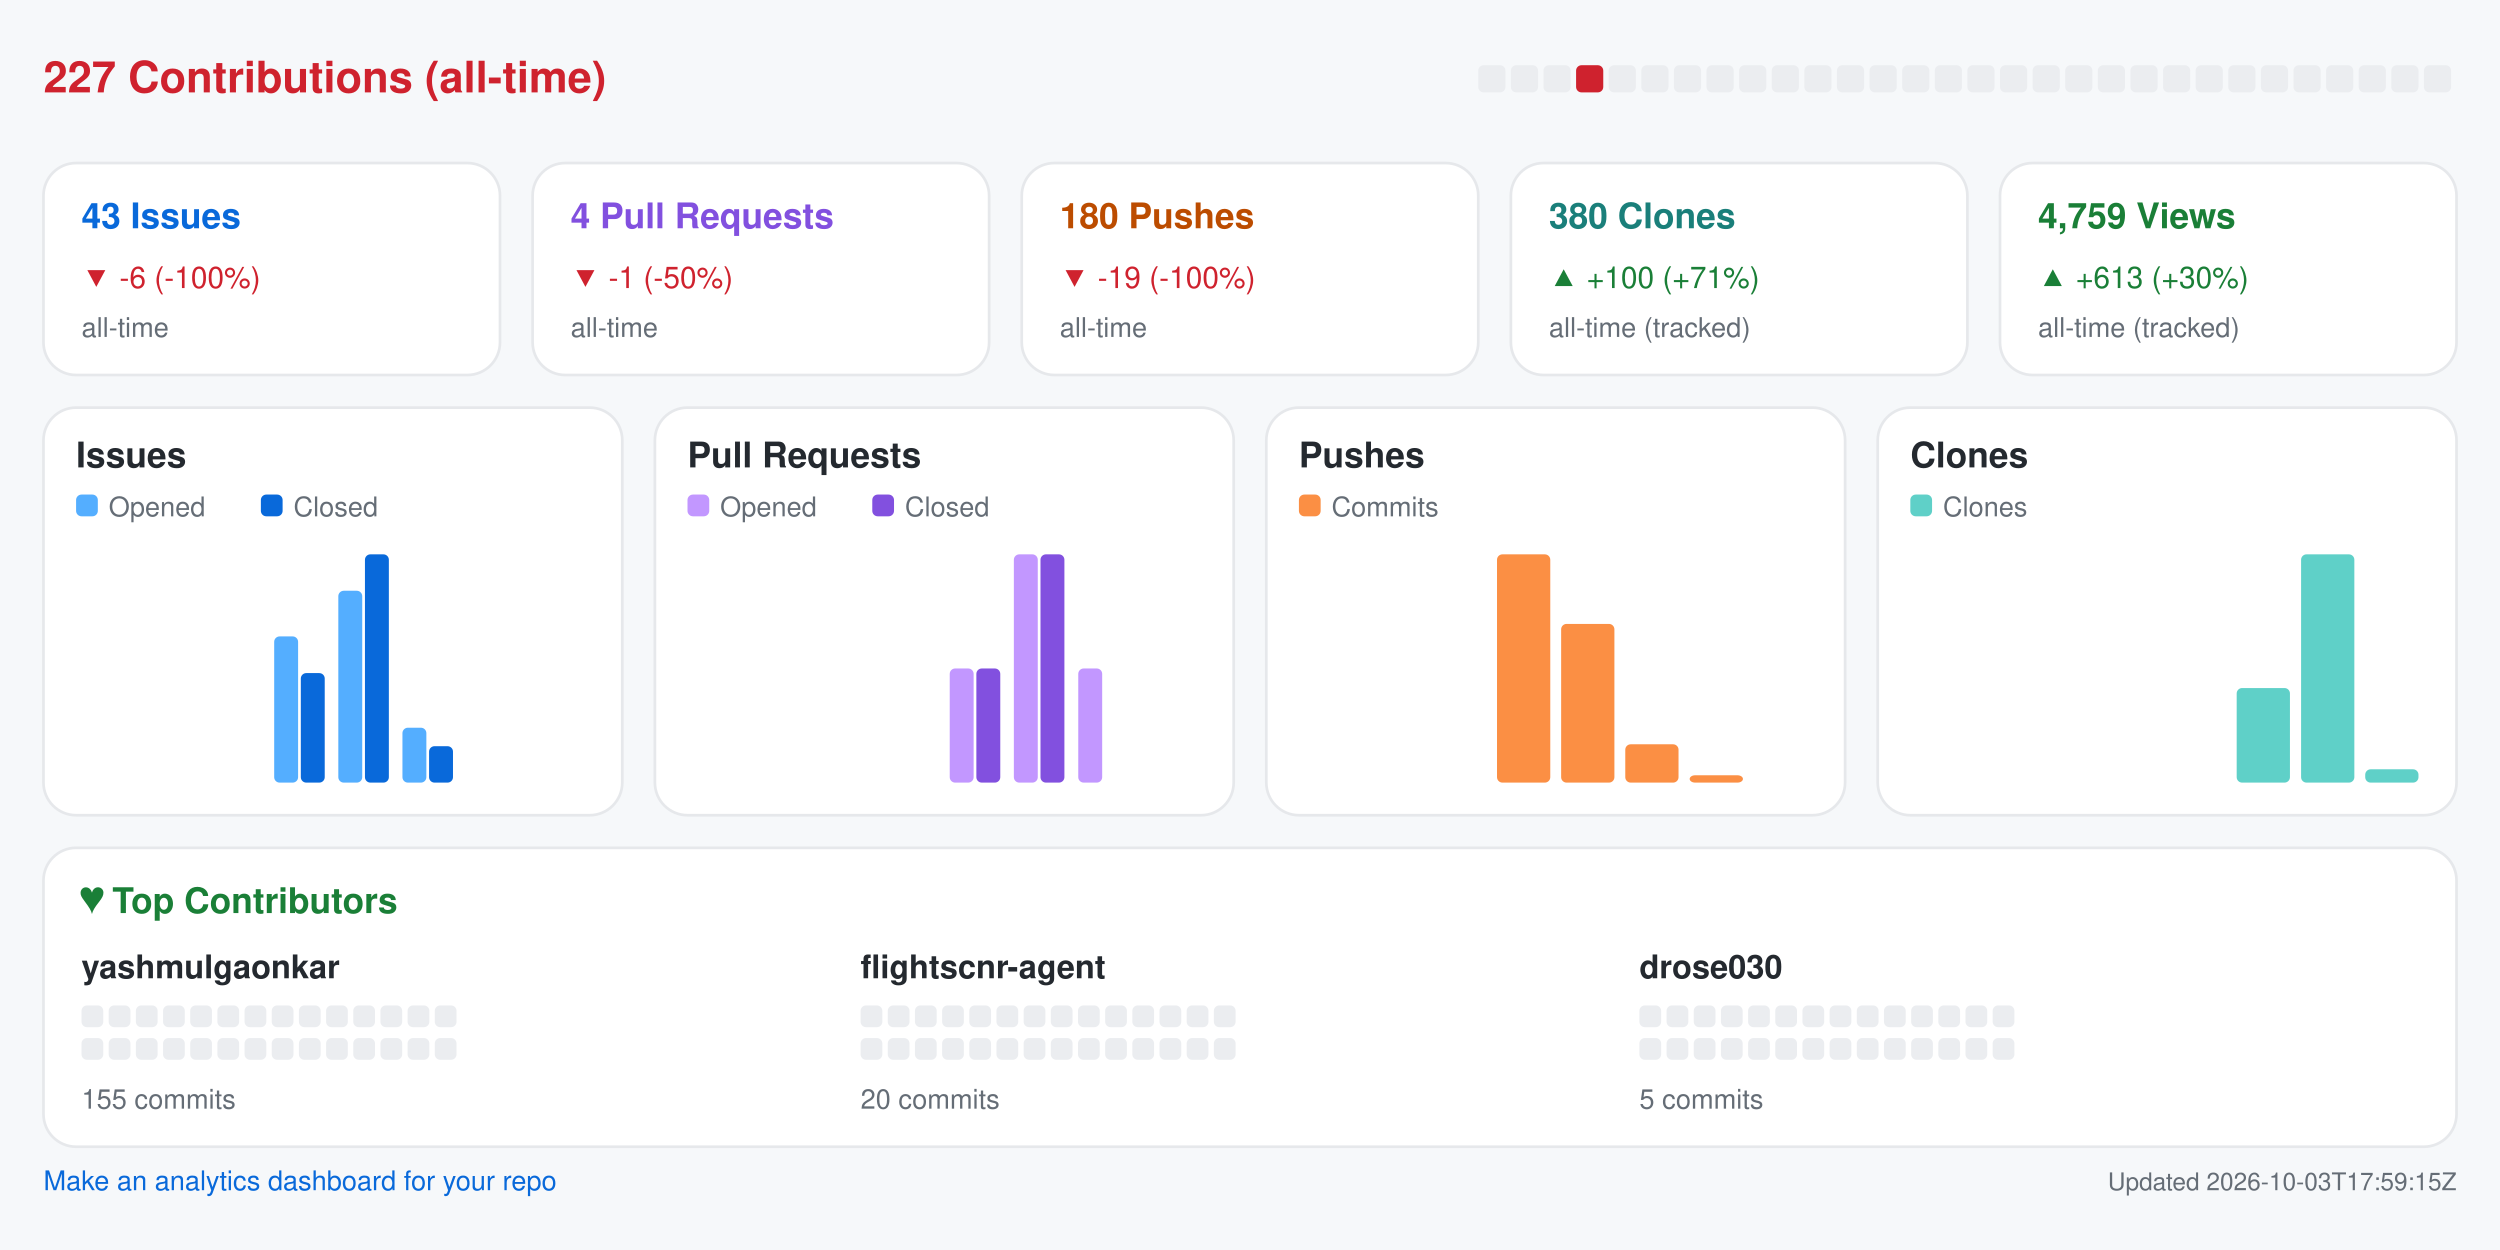
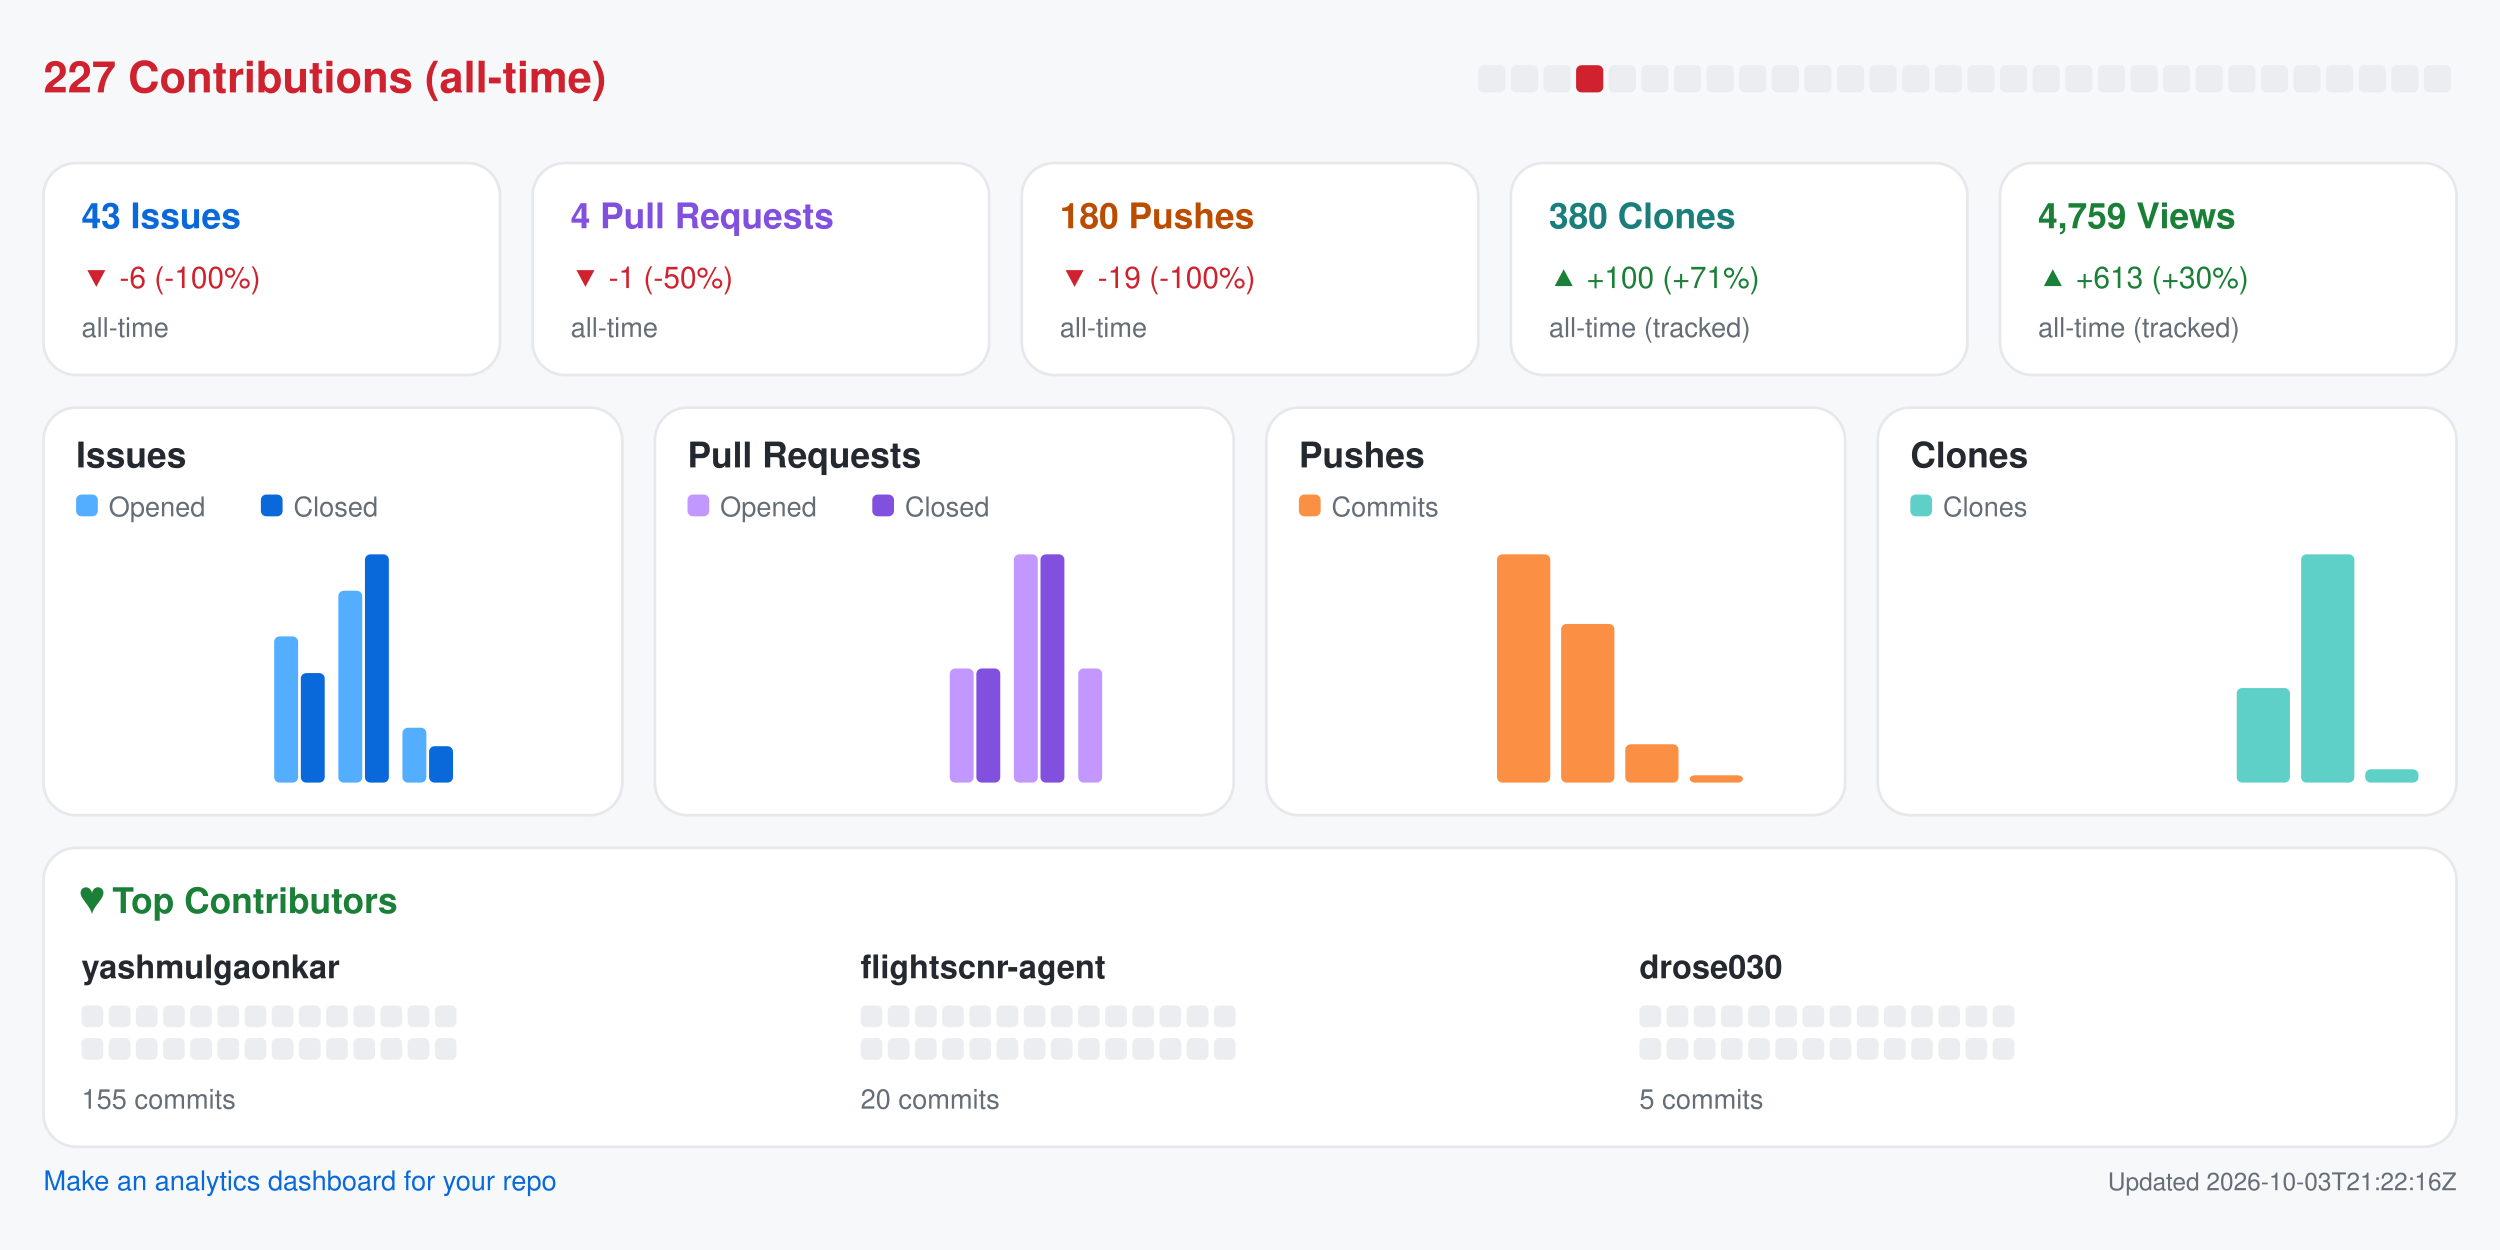
<svg xmlns="http://www.w3.org/2000/svg" width="920" height="460" viewBox="0 0 920 460" role="img" aria-label="Repository analytics for yashmulgaonkar/FlightScnr">
  <rect x="0.0" y="0.0" width="920.0" height="460.0" rx="0" fill="#f6f8fa" />
  <text x="16.0" y="34.0" fill="#cf222e" font-size="16" font-family="-apple-system,BlinkMacSystemFont,Segoe UI,Helvetica,Arial,sans-serif" font-weight="600" text-anchor="start">227 Contributions (all-time)</text>
  <rect x="544.0" y="24.0" width="10.0" height="10.0" rx="2" fill="#ebedf0" />
  <rect x="556.0" y="24.0" width="10.0" height="10.0" rx="2" fill="#ebedf0" />
  <rect x="568.0" y="24.0" width="10.0" height="10.0" rx="2" fill="#ebedf0" />
  <rect x="580.0" y="24.0" width="10.0" height="10.0" rx="2" fill="#cf222e" />
  <rect x="592.0" y="24.0" width="10.0" height="10.0" rx="2" fill="#ebedf0" />
  <rect x="604.0" y="24.0" width="10.0" height="10.0" rx="2" fill="#ebedf0" />
  <rect x="616.0" y="24.0" width="10.0" height="10.0" rx="2" fill="#ebedf0" />
  <rect x="628.0" y="24.0" width="10.0" height="10.0" rx="2" fill="#ebedf0" />
  <rect x="640.0" y="24.0" width="10.0" height="10.0" rx="2" fill="#ebedf0" />
  <rect x="652.0" y="24.0" width="10.0" height="10.0" rx="2" fill="#ebedf0" />
  <rect x="664.0" y="24.0" width="10.0" height="10.0" rx="2" fill="#ebedf0" />
  <rect x="676.0" y="24.0" width="10.0" height="10.0" rx="2" fill="#ebedf0" />
  <rect x="688.0" y="24.0" width="10.0" height="10.0" rx="2" fill="#ebedf0" />
  <rect x="700.0" y="24.0" width="10.0" height="10.0" rx="2" fill="#ebedf0" />
  <rect x="712.0" y="24.0" width="10.0" height="10.0" rx="2" fill="#ebedf0" />
  <rect x="724.0" y="24.0" width="10.0" height="10.0" rx="2" fill="#ebedf0" />
  <rect x="736.0" y="24.0" width="10.0" height="10.0" rx="2" fill="#ebedf0" />
  <rect x="748.0" y="24.0" width="10.0" height="10.0" rx="2" fill="#ebedf0" />
  <rect x="760.0" y="24.0" width="10.0" height="10.0" rx="2" fill="#ebedf0" />
  <rect x="772.0" y="24.0" width="10.0" height="10.0" rx="2" fill="#ebedf0" />
  <rect x="784.0" y="24.0" width="10.0" height="10.0" rx="2" fill="#ebedf0" />
  <rect x="796.0" y="24.0" width="10.0" height="10.0" rx="2" fill="#ebedf0" />
  <rect x="808.0" y="24.0" width="10.0" height="10.0" rx="2" fill="#ebedf0" />
  <rect x="820.0" y="24.0" width="10.0" height="10.0" rx="2" fill="#ebedf0" />
  <rect x="832.0" y="24.0" width="10.0" height="10.0" rx="2" fill="#ebedf0" />
  <rect x="844.0" y="24.0" width="10.0" height="10.0" rx="2" fill="#ebedf0" />
  <rect x="856.0" y="24.0" width="10.0" height="10.0" rx="2" fill="#ebedf0" />
  <rect x="868.0" y="24.0" width="10.0" height="10.0" rx="2" fill="#ebedf0" />
  <rect x="880.0" y="24.0" width="10.0" height="10.0" rx="2" fill="#ebedf0" />
  <rect x="892.0" y="24.0" width="10.0" height="10.0" rx="2" fill="#ebedf0" />
  <rect x="16.0" y="60.0" width="168.0" height="78.0" rx="12" fill="#ffffff" stroke="#e6e8eb" />
  <text x="30.0" y="84.0" fill="#0969da" font-size="13" font-family="-apple-system,BlinkMacSystemFont,Segoe UI,Helvetica,Arial,sans-serif" font-weight="600" text-anchor="start">43 Issues</text>
  <text x="30.0" y="106.0" fill="#cf222e" font-size="11" font-family="-apple-system,BlinkMacSystemFont,Segoe UI,Helvetica,Arial,sans-serif" font-weight="400" text-anchor="start">▼ -6 (-100%)</text>
  <text x="30.0" y="124.0" fill="#656d76" font-size="10" font-family="-apple-system,BlinkMacSystemFont,Segoe UI,Helvetica,Arial,sans-serif" font-weight="400" text-anchor="start">all-time</text>
  <rect x="196.0" y="60.0" width="168.0" height="78.0" rx="12" fill="#ffffff" stroke="#e6e8eb" />
  <text x="210.0" y="84.0" fill="#8250df" font-size="13" font-family="-apple-system,BlinkMacSystemFont,Segoe UI,Helvetica,Arial,sans-serif" font-weight="600" text-anchor="start">4 Pull Requests</text>
  <text x="210.0" y="106.0" fill="#cf222e" font-size="11" font-family="-apple-system,BlinkMacSystemFont,Segoe UI,Helvetica,Arial,sans-serif" font-weight="400" text-anchor="start">▼ -1 (-50%)</text>
  <text x="210.0" y="124.0" fill="#656d76" font-size="10" font-family="-apple-system,BlinkMacSystemFont,Segoe UI,Helvetica,Arial,sans-serif" font-weight="400" text-anchor="start">all-time</text>
  <rect x="376.0" y="60.0" width="168.0" height="78.0" rx="12" fill="#ffffff" stroke="#e6e8eb" />
  <text x="390.0" y="84.0" fill="#bc4c00" font-size="13" font-family="-apple-system,BlinkMacSystemFont,Segoe UI,Helvetica,Arial,sans-serif" font-weight="600" text-anchor="start">180 Pushes</text>
  <text x="390.0" y="106.0" fill="#cf222e" font-size="11" font-family="-apple-system,BlinkMacSystemFont,Segoe UI,Helvetica,Arial,sans-serif" font-weight="400" text-anchor="start">▼ -19 (-100%)</text>
  <text x="390.0" y="124.0" fill="#656d76" font-size="10" font-family="-apple-system,BlinkMacSystemFont,Segoe UI,Helvetica,Arial,sans-serif" font-weight="400" text-anchor="start">all-time</text>
  <rect x="556.0" y="60.0" width="168.0" height="78.0" rx="12" fill="#ffffff" stroke="#e6e8eb" />
  <text x="570.0" y="84.0" fill="#1a7f7a" font-size="13" font-family="-apple-system,BlinkMacSystemFont,Segoe UI,Helvetica,Arial,sans-serif" font-weight="600" text-anchor="start">380 Clones</text>
  <text x="570.0" y="106.0" fill="#1a7f37" font-size="11" font-family="-apple-system,BlinkMacSystemFont,Segoe UI,Helvetica,Arial,sans-serif" font-weight="400" text-anchor="start">▲ +100 (+71%)</text>
  <text x="570.0" y="124.0" fill="#656d76" font-size="10" font-family="-apple-system,BlinkMacSystemFont,Segoe UI,Helvetica,Arial,sans-serif" font-weight="400" text-anchor="start">all-time (tracked)</text>
  <rect x="736.0" y="60.0" width="168.0" height="78.0" rx="12" fill="#ffffff" stroke="#e6e8eb" />
  <text x="750.0" y="84.0" fill="#1a7f37" font-size="13" font-family="-apple-system,BlinkMacSystemFont,Segoe UI,Helvetica,Arial,sans-serif" font-weight="600" text-anchor="start">4,759 Views</text>
  <text x="750.0" y="106.0" fill="#1a7f37" font-size="11" font-family="-apple-system,BlinkMacSystemFont,Segoe UI,Helvetica,Arial,sans-serif" font-weight="400" text-anchor="start">▲ +613 (+30%)</text>
  <text x="750.0" y="124.0" fill="#656d76" font-size="10" font-family="-apple-system,BlinkMacSystemFont,Segoe UI,Helvetica,Arial,sans-serif" font-weight="400" text-anchor="start">all-time (tracked)</text>
  <rect x="16.0" y="150.0" width="213.0" height="150.0" rx="12" fill="#ffffff" stroke="#e6e8eb" />
  <text x="28.0" y="172.0" fill="#24292f" font-size="13" font-family="-apple-system,BlinkMacSystemFont,Segoe UI,Helvetica,Arial,sans-serif" font-weight="600" text-anchor="start">Issues</text>
  <rect x="28.0" y="182.0" width="8.0" height="8.0" rx="2" fill="#54aeff" />
  <text x="40.0" y="190.0" fill="#656d76" font-size="10" font-family="-apple-system,BlinkMacSystemFont,Segoe UI,Helvetica,Arial,sans-serif" font-weight="400" text-anchor="start">Opened</text>
  <rect x="96.0" y="182.0" width="8.0" height="8.0" rx="2" fill="#0969da" />
  <text x="108.0" y="190.0" fill="#656d76" font-size="10" font-family="-apple-system,BlinkMacSystemFont,Segoe UI,Helvetica,Arial,sans-serif" font-weight="400" text-anchor="start">Closed</text>
  <rect x="30.0" y="288.0" width="8.8" height="0.0" rx="2" fill="#54aeff" />
  <rect x="39.8" y="288.0" width="8.8" height="0.0" rx="2" fill="#0969da" />
  <rect x="53.6" y="288.0" width="8.8" height="0.0" rx="2" fill="#54aeff" />
  <rect x="63.4" y="288.0" width="8.8" height="0.0" rx="2" fill="#0969da" />
  <rect x="77.2" y="288.0" width="8.8" height="0.0" rx="2" fill="#54aeff" />
  <rect x="87.1" y="288.0" width="8.8" height="0.0" rx="2" fill="#0969da" />
  <rect x="100.9" y="234.2" width="8.8" height="53.8" rx="2" fill="#54aeff" />
  <rect x="110.7" y="247.7" width="8.8" height="40.3" rx="2" fill="#0969da" />
  <rect x="124.5" y="217.4" width="8.8" height="70.6" rx="2" fill="#54aeff" />
  <rect x="134.3" y="204.0" width="8.8" height="84.0" rx="2" fill="#0969da" />
  <rect x="148.1" y="267.8" width="8.8" height="20.2" rx="2" fill="#54aeff" />
  <rect x="157.9" y="274.6" width="8.8" height="13.4" rx="2" fill="#0969da" />
  <rect x="171.8" y="288.0" width="8.8" height="0.0" rx="2" fill="#54aeff" />
  <rect x="181.6" y="288.0" width="8.8" height="0.0" rx="2" fill="#0969da" />
  <rect x="195.4" y="288.0" width="8.8" height="0.0" rx="2" fill="#54aeff" />
  <rect x="205.2" y="288.0" width="8.8" height="0.0" rx="2" fill="#0969da" />
  <rect x="241.0" y="150.0" width="213.0" height="150.0" rx="12" fill="#ffffff" stroke="#e6e8eb" />
  <text x="253.0" y="172.0" fill="#24292f" font-size="13" font-family="-apple-system,BlinkMacSystemFont,Segoe UI,Helvetica,Arial,sans-serif" font-weight="600" text-anchor="start">Pull Requests</text>
  <rect x="253.0" y="182.0" width="8.0" height="8.0" rx="2" fill="#c297ff" />
  <text x="265.0" y="190.0" fill="#656d76" font-size="10" font-family="-apple-system,BlinkMacSystemFont,Segoe UI,Helvetica,Arial,sans-serif" font-weight="400" text-anchor="start">Opened</text>
  <rect x="321.0" y="182.0" width="8.0" height="8.0" rx="2" fill="#8250df" />
  <text x="333.0" y="190.0" fill="#656d76" font-size="10" font-family="-apple-system,BlinkMacSystemFont,Segoe UI,Helvetica,Arial,sans-serif" font-weight="400" text-anchor="start">Closed</text>
  <rect x="255.0" y="288.0" width="8.8" height="0.0" rx="2" fill="#c297ff" />
  <rect x="264.8" y="288.0" width="8.8" height="0.0" rx="2" fill="#8250df" />
  <rect x="278.6" y="288.0" width="8.8" height="0.0" rx="2" fill="#c297ff" />
  <rect x="288.4" y="288.0" width="8.8" height="0.0" rx="2" fill="#8250df" />
  <rect x="302.2" y="288.0" width="8.8" height="0.0" rx="2" fill="#c297ff" />
  <rect x="312.1" y="288.0" width="8.8" height="0.0" rx="2" fill="#8250df" />
  <rect x="325.9" y="288.0" width="8.8" height="0.0" rx="2" fill="#c297ff" />
  <rect x="335.7" y="288.0" width="8.8" height="0.0" rx="2" fill="#8250df" />
  <rect x="349.5" y="246.0" width="8.8" height="42.0" rx="2" fill="#c297ff" />
  <rect x="359.3" y="246.0" width="8.8" height="42.0" rx="2" fill="#8250df" />
  <rect x="373.1" y="204.0" width="8.8" height="84.0" rx="2" fill="#c297ff" />
  <rect x="382.9" y="204.0" width="8.8" height="84.0" rx="2" fill="#8250df" />
  <rect x="396.8" y="246.0" width="8.8" height="42.0" rx="2" fill="#c297ff" />
  <rect x="406.6" y="288.0" width="8.8" height="0.0" rx="2" fill="#8250df" />
  <rect x="420.4" y="288.0" width="8.8" height="0.0" rx="2" fill="#c297ff" />
  <rect x="430.2" y="288.0" width="8.8" height="0.0" rx="2" fill="#8250df" />
  <rect x="466.0" y="150.0" width="213.0" height="150.0" rx="12" fill="#ffffff" stroke="#e6e8eb" />
  <text x="478.0" y="172.0" fill="#24292f" font-size="13" font-family="-apple-system,BlinkMacSystemFont,Segoe UI,Helvetica,Arial,sans-serif" font-weight="600" text-anchor="start">Pushes</text>
  <rect x="478.0" y="182.0" width="8.0" height="8.0" rx="2" fill="#fb8f44" />
  <text x="490.0" y="190.0" fill="#656d76" font-size="10" font-family="-apple-system,BlinkMacSystemFont,Segoe UI,Helvetica,Arial,sans-serif" font-weight="400" text-anchor="start">Commits</text>
  <rect x="480.0" y="288.0" width="19.6" height="0.0" rx="2" fill="#fb8f44" />
  <rect x="503.6" y="288.0" width="19.6" height="0.0" rx="2" fill="#fb8f44" />
  <rect x="527.2" y="288.0" width="19.6" height="0.0" rx="2" fill="#fb8f44" />
  <rect x="550.9" y="204.0" width="19.6" height="84.0" rx="2" fill="#fb8f44" />
  <rect x="574.5" y="229.6" width="19.6" height="58.4" rx="2" fill="#fb8f44" />
  <rect x="598.1" y="273.9" width="19.6" height="14.1" rx="2" fill="#fb8f44" />
  <rect x="621.8" y="285.3" width="19.6" height="2.7" rx="2" fill="#fb8f44" />
  <rect x="645.4" y="288.0" width="19.6" height="0.0" rx="2" fill="#fb8f44" />
  <rect x="691.0" y="150.0" width="213.0" height="150.0" rx="12" fill="#ffffff" stroke="#e6e8eb" />
  <text x="703.0" y="172.0" fill="#24292f" font-size="13" font-family="-apple-system,BlinkMacSystemFont,Segoe UI,Helvetica,Arial,sans-serif" font-weight="600" text-anchor="start">Clones</text>
  <rect x="703.0" y="182.0" width="8.0" height="8.0" rx="2" fill="#5fd0c8" />
  <text x="715.0" y="190.0" fill="#656d76" font-size="10" font-family="-apple-system,BlinkMacSystemFont,Segoe UI,Helvetica,Arial,sans-serif" font-weight="400" text-anchor="start">Clones</text>
  <rect x="705.0" y="288.0" width="19.6" height="0.0" rx="2" fill="#5fd0c8" />
  <rect x="728.6" y="288.0" width="19.6" height="0.0" rx="2" fill="#5fd0c8" />
  <rect x="752.2" y="288.0" width="19.6" height="0.0" rx="2" fill="#5fd0c8" />
  <rect x="775.9" y="288.0" width="19.6" height="0.0" rx="2" fill="#5fd0c8" />
  <rect x="799.5" y="288.0" width="19.6" height="0.0" rx="2" fill="#5fd0c8" />
  <rect x="823.1" y="253.2" width="19.6" height="34.8" rx="2" fill="#5fd0c8" />
  <rect x="846.8" y="204.0" width="19.6" height="84.0" rx="2" fill="#5fd0c8" />
  <rect x="870.4" y="283.1" width="19.6" height="4.9" rx="2" fill="#5fd0c8" />
  <rect x="16.0" y="312.0" width="888.0" height="110.0" rx="12" fill="#ffffff" stroke="#e6e8eb" />
  <text x="30.0" y="336.0" fill="#1a7f37" font-size="13" font-family="-apple-system,BlinkMacSystemFont,Segoe UI,Helvetica,Arial,sans-serif" font-weight="600" text-anchor="start">♥  Top Contributors</text>
  <text x="30.0" y="360.0" fill="#24292f" font-size="12" font-family="-apple-system,BlinkMacSystemFont,Segoe UI,Helvetica,Arial,sans-serif" font-weight="600" text-anchor="start">yashmulgaonkar</text>
  <rect x="30.0" y="370.0" width="8.0" height="8.0" rx="2" fill="#ebedf0" />
  <rect x="40.0" y="370.0" width="8.0" height="8.0" rx="2" fill="#ebedf0" />
  <rect x="50.0" y="370.0" width="8.0" height="8.0" rx="2" fill="#ebedf0" />
  <rect x="60.0" y="370.0" width="8.0" height="8.0" rx="2" fill="#ebedf0" />
  <rect x="70.0" y="370.0" width="8.0" height="8.0" rx="2" fill="#ebedf0" />
  <rect x="80.0" y="370.0" width="8.0" height="8.0" rx="2" fill="#ebedf0" />
  <rect x="90.0" y="370.0" width="8.0" height="8.0" rx="2" fill="#ebedf0" />
  <rect x="100.0" y="370.0" width="8.0" height="8.0" rx="2" fill="#ebedf0" />
  <rect x="110.0" y="370.0" width="8.0" height="8.0" rx="2" fill="#ebedf0" />
  <rect x="120.0" y="370.0" width="8.0" height="8.0" rx="2" fill="#ebedf0" />
  <rect x="130.0" y="370.0" width="8.0" height="8.0" rx="2" fill="#ebedf0" />
  <rect x="140.0" y="370.0" width="8.0" height="8.0" rx="2" fill="#ebedf0" />
  <rect x="150.0" y="370.0" width="8.0" height="8.0" rx="2" fill="#ebedf0" />
  <rect x="160.0" y="370.0" width="8.0" height="8.0" rx="2" fill="#ebedf0" />
  <rect x="30.0" y="382.0" width="8.0" height="8.0" rx="2" fill="#ebedf0" />
  <rect x="40.0" y="382.0" width="8.0" height="8.0" rx="2" fill="#ebedf0" />
  <rect x="50.0" y="382.0" width="8.0" height="8.0" rx="2" fill="#ebedf0" />
  <rect x="60.0" y="382.0" width="8.0" height="8.0" rx="2" fill="#ebedf0" />
  <rect x="70.0" y="382.0" width="8.0" height="8.0" rx="2" fill="#ebedf0" />
  <rect x="80.0" y="382.0" width="8.0" height="8.0" rx="2" fill="#ebedf0" />
  <rect x="90.0" y="382.0" width="8.0" height="8.0" rx="2" fill="#ebedf0" />
  <rect x="100.0" y="382.0" width="8.0" height="8.0" rx="2" fill="#ebedf0" />
  <rect x="110.0" y="382.0" width="8.0" height="8.0" rx="2" fill="#ebedf0" />
  <rect x="120.0" y="382.0" width="8.0" height="8.0" rx="2" fill="#ebedf0" />
  <rect x="130.0" y="382.0" width="8.0" height="8.0" rx="2" fill="#ebedf0" />
  <rect x="140.0" y="382.0" width="8.0" height="8.0" rx="2" fill="#ebedf0" />
  <rect x="150.0" y="382.0" width="8.0" height="8.0" rx="2" fill="#ebedf0" />
  <rect x="160.0" y="382.0" width="8.0" height="8.0" rx="2" fill="#ebedf0" />
  <text x="30.0" y="408.0" fill="#656d76" font-size="10" font-family="-apple-system,BlinkMacSystemFont,Segoe UI,Helvetica,Arial,sans-serif" font-weight="400" text-anchor="start">155 commits</text>
  <text x="316.7" y="360.0" fill="#24292f" font-size="12" font-family="-apple-system,BlinkMacSystemFont,Segoe UI,Helvetica,Arial,sans-serif" font-weight="600" text-anchor="start">flightscnr-agent</text>
  <rect x="316.7" y="370.0" width="8.0" height="8.0" rx="2" fill="#ebedf0" />
  <rect x="326.7" y="370.0" width="8.0" height="8.0" rx="2" fill="#ebedf0" />
  <rect x="336.7" y="370.0" width="8.0" height="8.0" rx="2" fill="#ebedf0" />
  <rect x="346.7" y="370.0" width="8.0" height="8.0" rx="2" fill="#ebedf0" />
  <rect x="356.7" y="370.0" width="8.0" height="8.0" rx="2" fill="#ebedf0" />
  <rect x="366.7" y="370.0" width="8.0" height="8.0" rx="2" fill="#ebedf0" />
  <rect x="376.7" y="370.0" width="8.0" height="8.0" rx="2" fill="#ebedf0" />
  <rect x="386.7" y="370.0" width="8.0" height="8.0" rx="2" fill="#ebedf0" />
  <rect x="396.7" y="370.0" width="8.0" height="8.0" rx="2" fill="#ebedf0" />
  <rect x="406.7" y="370.0" width="8.0" height="8.0" rx="2" fill="#ebedf0" />
  <rect x="416.7" y="370.0" width="8.0" height="8.0" rx="2" fill="#ebedf0" />
  <rect x="426.7" y="370.0" width="8.0" height="8.0" rx="2" fill="#ebedf0" />
  <rect x="436.7" y="370.0" width="8.0" height="8.0" rx="2" fill="#ebedf0" />
  <rect x="446.7" y="370.0" width="8.0" height="8.0" rx="2" fill="#ebedf0" />
  <rect x="316.7" y="382.0" width="8.0" height="8.0" rx="2" fill="#ebedf0" />
  <rect x="326.7" y="382.0" width="8.0" height="8.0" rx="2" fill="#ebedf0" />
  <rect x="336.7" y="382.0" width="8.0" height="8.0" rx="2" fill="#ebedf0" />
  <rect x="346.7" y="382.0" width="8.0" height="8.0" rx="2" fill="#ebedf0" />
  <rect x="356.7" y="382.0" width="8.0" height="8.0" rx="2" fill="#ebedf0" />
  <rect x="366.7" y="382.0" width="8.0" height="8.0" rx="2" fill="#ebedf0" />
  <rect x="376.7" y="382.0" width="8.0" height="8.0" rx="2" fill="#ebedf0" />
  <rect x="386.7" y="382.0" width="8.0" height="8.0" rx="2" fill="#ebedf0" />
  <rect x="396.7" y="382.0" width="8.0" height="8.0" rx="2" fill="#ebedf0" />
  <rect x="406.7" y="382.0" width="8.0" height="8.0" rx="2" fill="#ebedf0" />
  <rect x="416.7" y="382.0" width="8.0" height="8.0" rx="2" fill="#ebedf0" />
  <rect x="426.7" y="382.0" width="8.0" height="8.0" rx="2" fill="#ebedf0" />
  <rect x="436.7" y="382.0" width="8.0" height="8.0" rx="2" fill="#ebedf0" />
  <rect x="446.7" y="382.0" width="8.0" height="8.0" rx="2" fill="#ebedf0" />
  <text x="316.7" y="408.0" fill="#656d76" font-size="10" font-family="-apple-system,BlinkMacSystemFont,Segoe UI,Helvetica,Arial,sans-serif" font-weight="400" text-anchor="start">20 commits</text>
  <text x="603.3" y="360.0" fill="#24292f" font-size="12" font-family="-apple-system,BlinkMacSystemFont,Segoe UI,Helvetica,Arial,sans-serif" font-weight="600" text-anchor="start">drose030</text>
  <rect x="603.3" y="370.0" width="8.0" height="8.0" rx="2" fill="#ebedf0" />
  <rect x="613.3" y="370.0" width="8.0" height="8.0" rx="2" fill="#ebedf0" />
  <rect x="623.3" y="370.0" width="8.0" height="8.0" rx="2" fill="#ebedf0" />
  <rect x="633.3" y="370.0" width="8.0" height="8.0" rx="2" fill="#ebedf0" />
  <rect x="643.3" y="370.0" width="8.0" height="8.0" rx="2" fill="#ebedf0" />
  <rect x="653.3" y="370.0" width="8.0" height="8.0" rx="2" fill="#ebedf0" />
  <rect x="663.3" y="370.0" width="8.0" height="8.0" rx="2" fill="#ebedf0" />
  <rect x="673.3" y="370.0" width="8.0" height="8.0" rx="2" fill="#ebedf0" />
  <rect x="683.3" y="370.0" width="8.0" height="8.0" rx="2" fill="#ebedf0" />
  <rect x="693.3" y="370.0" width="8.0" height="8.0" rx="2" fill="#ebedf0" />
  <rect x="703.3" y="370.0" width="8.0" height="8.0" rx="2" fill="#ebedf0" />
  <rect x="713.3" y="370.0" width="8.0" height="8.0" rx="2" fill="#ebedf0" />
  <rect x="723.3" y="370.0" width="8.0" height="8.0" rx="2" fill="#ebedf0" />
  <rect x="733.3" y="370.0" width="8.0" height="8.0" rx="2" fill="#ebedf0" />
  <rect x="603.3" y="382.0" width="8.0" height="8.0" rx="2" fill="#ebedf0" />
  <rect x="613.3" y="382.0" width="8.0" height="8.0" rx="2" fill="#ebedf0" />
  <rect x="623.3" y="382.0" width="8.0" height="8.0" rx="2" fill="#ebedf0" />
  <rect x="633.3" y="382.0" width="8.0" height="8.0" rx="2" fill="#ebedf0" />
  <rect x="643.3" y="382.0" width="8.0" height="8.0" rx="2" fill="#ebedf0" />
  <rect x="653.3" y="382.0" width="8.0" height="8.0" rx="2" fill="#ebedf0" />
  <rect x="663.3" y="382.0" width="8.0" height="8.0" rx="2" fill="#ebedf0" />
  <rect x="673.3" y="382.0" width="8.0" height="8.0" rx="2" fill="#ebedf0" />
  <rect x="683.3" y="382.0" width="8.0" height="8.0" rx="2" fill="#ebedf0" />
  <rect x="693.3" y="382.0" width="8.0" height="8.0" rx="2" fill="#ebedf0" />
  <rect x="703.3" y="382.0" width="8.0" height="8.0" rx="2" fill="#ebedf0" />
  <rect x="713.3" y="382.0" width="8.0" height="8.0" rx="2" fill="#ebedf0" />
  <rect x="723.3" y="382.0" width="8.0" height="8.0" rx="2" fill="#ebedf0" />
  <rect x="733.3" y="382.0" width="8.0" height="8.0" rx="2" fill="#ebedf0" />
  <text x="603.3" y="408.0" fill="#656d76" font-size="10" font-family="-apple-system,BlinkMacSystemFont,Segoe UI,Helvetica,Arial,sans-serif" font-weight="400" text-anchor="start">5 commits</text>
  <a href="https://github.com/yashmulgaonkar/repo-analytics" target="_blank" rel="noopener noreferrer">
    <text x="16.0" y="438.0" fill="#0969da" font-size="10" font-family="-apple-system,BlinkMacSystemFont,Segoe UI,Helvetica,Arial,sans-serif" font-weight="400" text-anchor="start">Make an analytics dashboard for your repo</text>
  </a>
-   <text x="904.0" y="438.0" fill="#656d76" font-size="9" font-family="-apple-system,BlinkMacSystemFont,Segoe UI,Helvetica,Arial,sans-serif" font-weight="400" text-anchor="end">Updated 2026-10-03T17:59:15Z</text>
+   <text x="904.0" y="438.0" fill="#656d76" font-size="9" font-family="-apple-system,BlinkMacSystemFont,Segoe UI,Helvetica,Arial,sans-serif" font-weight="400" text-anchor="end">Updated 2026-10-03T21:22:16Z</text>
</svg>
